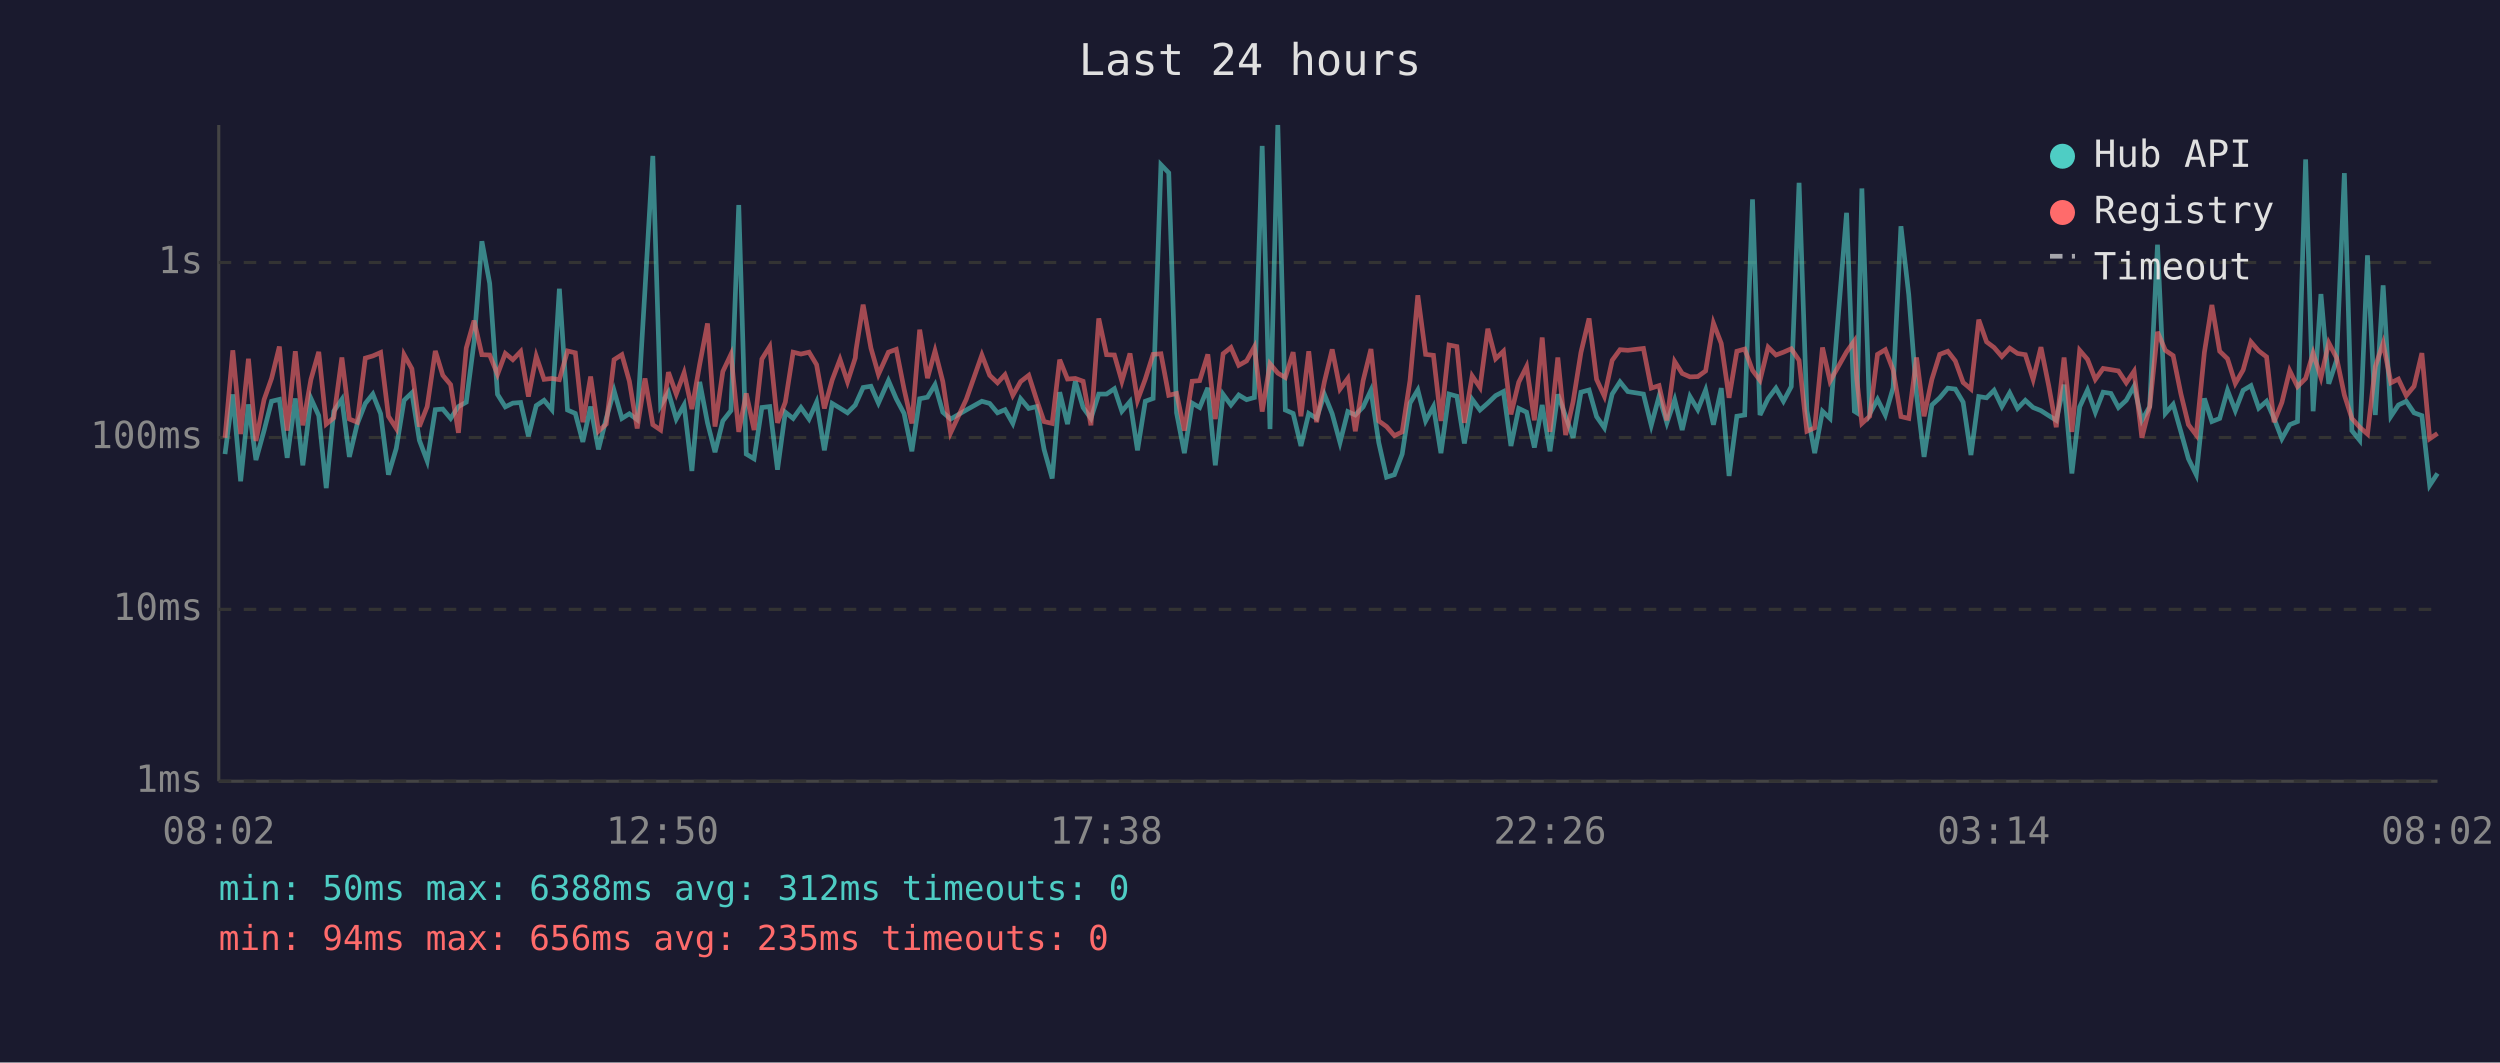
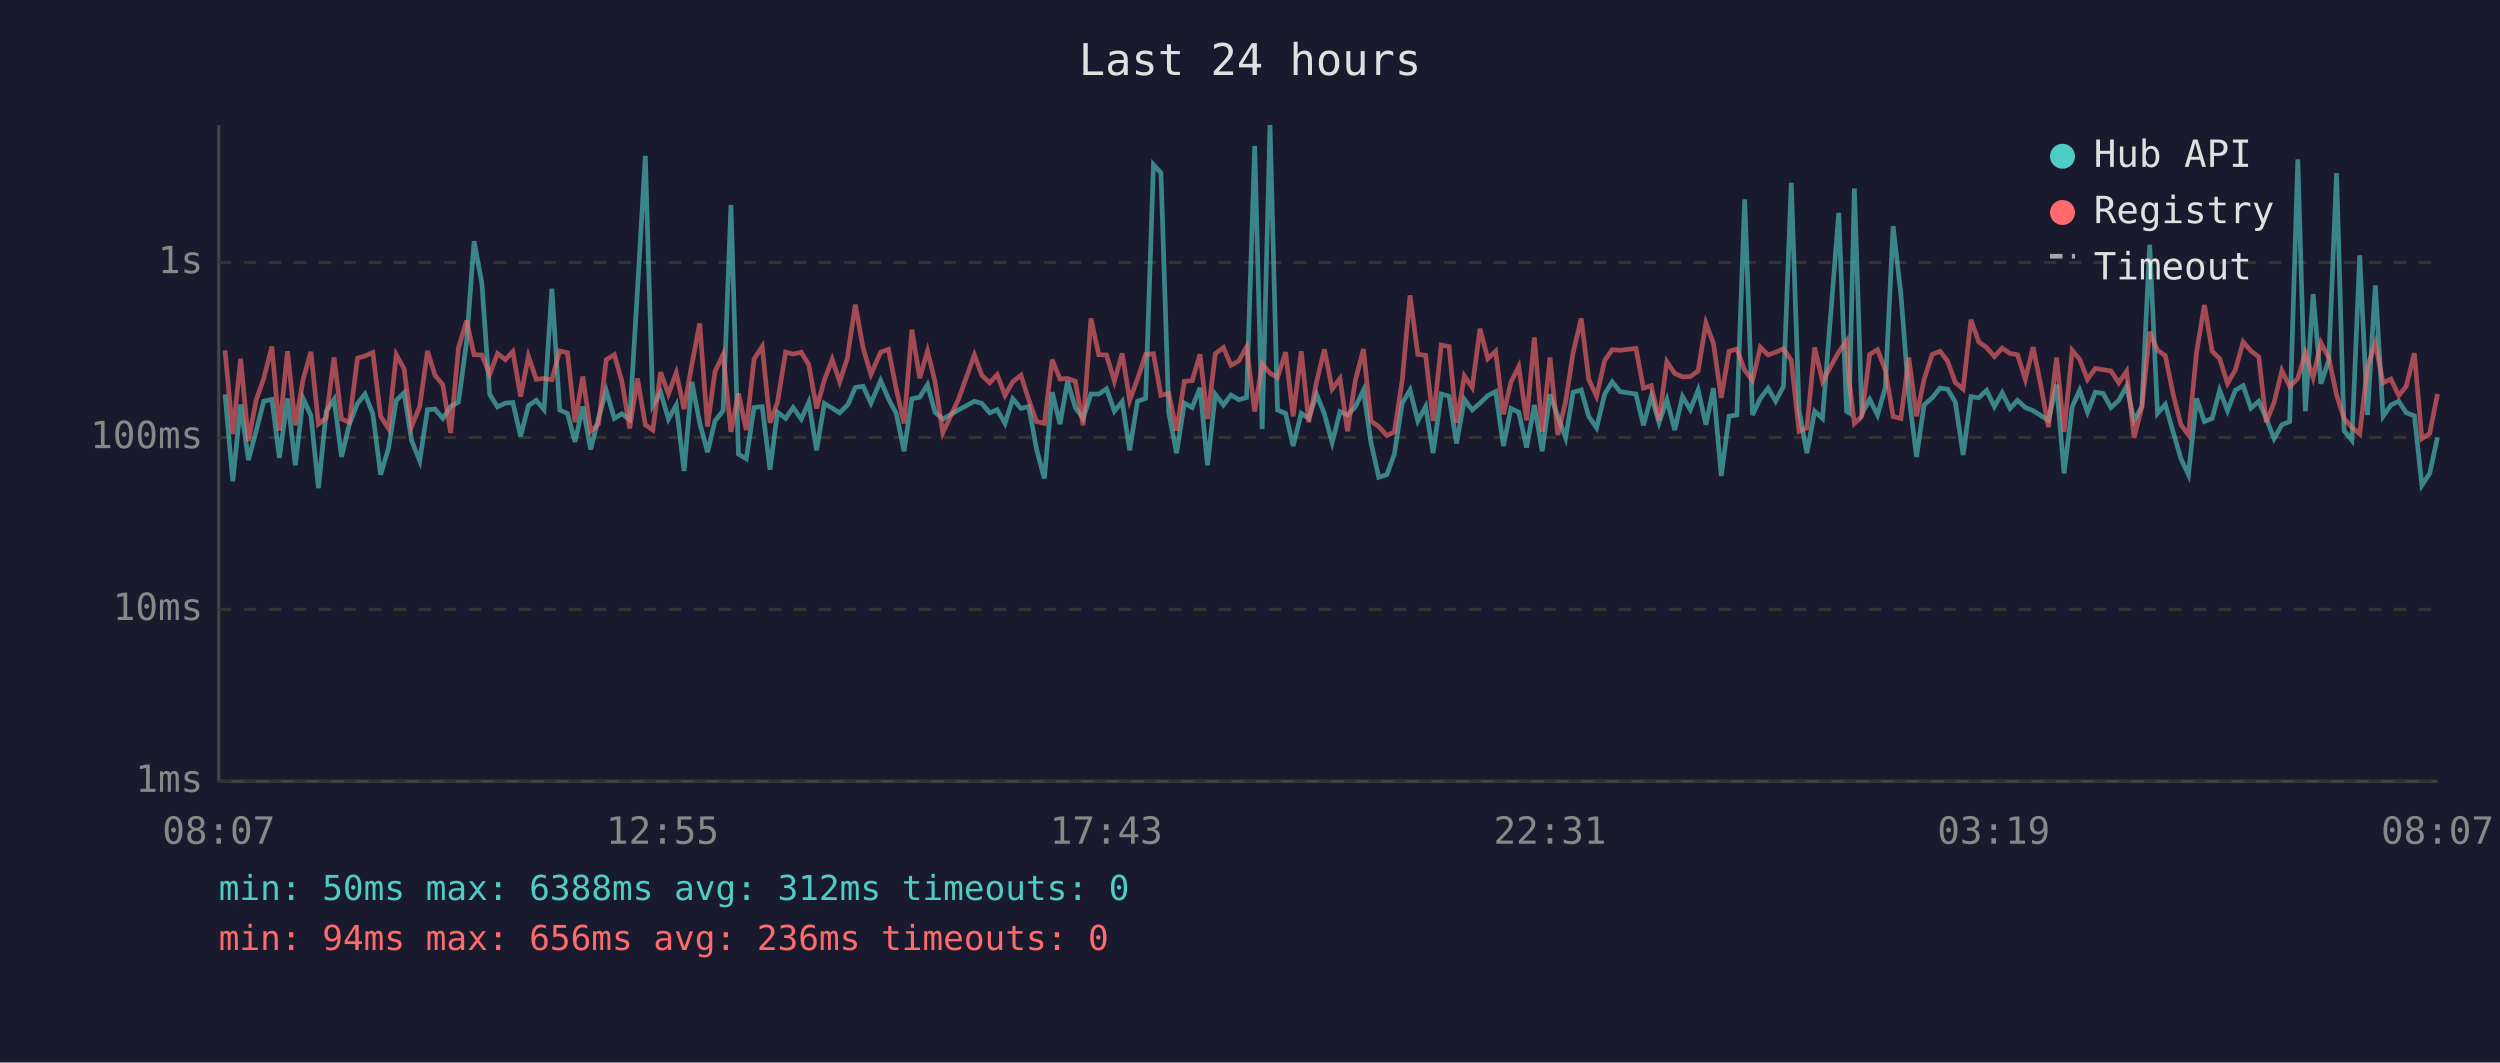
<svg xmlns="http://www.w3.org/2000/svg" viewBox="0 0 800 340" font-family="monospace" font-size="12">
  <rect width="800" height="340" fill="#1a1a2e" />
  <text x="400" y="24" fill="#e0e0e0" font-size="14" text-anchor="middle">Last 24 hours</text>
  <line x1="70" y1="40" x2="70" y2="250" stroke="#444" stroke-width="1" />
  <line x1="70" y1="250" x2="780" y2="250" stroke="#444" stroke-width="1" />
  <line x1="70" y1="250" x2="780" y2="250" stroke="#333" stroke-width="1" stroke-dasharray="4" />
  <text x="65" y="250" fill="#888" text-anchor="end" dominant-baseline="middle">1ms</text>
  <line x1="70" y1="195" x2="780" y2="195" stroke="#333" stroke-width="1" stroke-dasharray="4" />
  <text x="65" y="195" fill="#888" text-anchor="end" dominant-baseline="middle">10ms</text>
  <line x1="70" y1="140" x2="780" y2="140" stroke="#333" stroke-width="1" stroke-dasharray="4" />
  <text x="65" y="140" fill="#888" text-anchor="end" dominant-baseline="middle">100ms</text>
  <line x1="70" y1="84" x2="780" y2="84" stroke="#333" stroke-width="1" stroke-dasharray="4" />
  <text x="65" y="84" fill="#888" text-anchor="end" dominant-baseline="middle">1s</text>
-   <text x="70" y="270" fill="#888" text-anchor="middle">08:02</text>
-   <text x="212" y="270" fill="#888" text-anchor="middle">12:50</text>
-   <text x="354" y="270" fill="#888" text-anchor="middle">17:38</text>
-   <text x="496" y="270" fill="#888" text-anchor="middle">22:26</text>
-   <text x="638" y="270" fill="#888" text-anchor="middle">03:14</text>
-   <text x="780" y="270" fill="#888" text-anchor="middle">08:02</text>
-   <polyline points="72.0,145.3 74.5,126.2 77.0,154.0 79.5,129.4 81.9,147.2 84.5,137.8 86.9,128.4 89.4,127.8 91.9,146.5 94.5,127.5 96.9,148.9 99.5,127.5 102.0,133.0 104.4,156.2 106.8,131.6 109.4,127.8 111.8,146.2 114.3,135.7 116.9,129.1 119.3,126.1 121.8,132.4 124.3,151.9 126.8,143.5 129.3,128.1 131.8,125.7 134.2,140.9 136.7,147.5 139.3,131.1 141.7,130.9 144.2,133.9 146.7,130.1 149.2,128.7 151.7,109.4 154.2,77.2 156.7,90.7 159.2,126.2 161.7,130.2 164.1,129.0 166.6,128.8 169.1,139.6 171.6,129.8 174.1,128.1 176.6,131.1 179.0,92.4 181.6,131.2 184.1,132.3 186.5,141.4 189.0,130.1 191.5,143.8 194.0,133.9 196.5,125.0 199.0,133.9 201.4,132.4 203.9,134.3 206.4,92.6 208.9,49.9 211.4,129.8 213.9,125.5 216.4,134.1 218.9,129.6 221.4,150.7 223.9,122.2 226.4,135.3 228.8,144.7 231.3,134.7 233.9,131.4 236.4,65.6 238.8,145.3 241.3,146.8 243.8,130.4 246.3,130.1 248.8,150.3 251.3,131.9 253.8,133.9 256.3,130.4 258.9,134.1 261.3,128.7 263.8,144.1 266.3,129.1 268.8,130.6 271.2,132.1 273.7,129.6 273.9,129.1 276.2,124.0 278.7,123.6 281.1,129.0 284.3,121.8 286.8,127.6 289.3,132.3 291.8,144.4 294.3,127.6 296.8,127.1 299.2,123.1 301.7,131.9 304.2,134.1 309.2,131.2 314.2,128.4 316.7,129.1 319.2,132.1 321.6,131.1 324.1,135.5 326.6,127.6 329.2,130.7 331.7,130.1 334.1,143.8 336.7,153.1 339.1,125.5 341.6,135.7 344.1,122.0 346.6,130.4 349.1,133.9 351.6,126.1 354.1,126.1 356.6,124.4 359.0,131.6 361.6,128.5 364.0,144.1 366.5,128.4 369.0,127.5 371.5,52.7 374.0,55.3 376.5,132.1 379.0,145.0 381.5,129.0 383.9,130.4 386.5,124.1 388.9,148.9 391.4,126.2 393.9,129.6 396.4,126.4 398.9,127.9 401.4,127.2 403.9,46.7 406.4,137.3 408.9,40.0 411.3,131.2 413.8,132.3 416.3,142.7 418.8,132.3 421.3,133.9 423.8,126.2 426.3,132.4 428.8,141.6 431.3,131.7 433.7,132.8 436.2,130.2 438.7,124.9 441.2,141.6 443.7,152.7 446.2,151.9 448.7,145.3 451.2,129.0 453.7,124.8 456.2,134.7 458.7,130.1 461.1,145.0 463.7,126.1 466.2,126.8 468.6,141.9 471.1,127.8 473.6,131.2 476.1,129.0 478.6,126.6 481.1,125.3 483.5,142.7 486.0,130.7 488.5,131.9 491.0,143.2 493.5,129.6 496.0,144.4 498.5,126.2 501.0,133.2 503.4,140.1 505.9,125.5 508.5,124.8 510.9,133.3 513.4,136.9 515.9,126.1 518.4,122.2 520.9,125.3 525.9,126.1 528.4,136.1 530.9,126.8 533.4,135.3 535.9,127.9 538.3,137.6 540.8,126.9 543.3,131.1 545.8,124.8 548.3,135.9 550.8,124.2 553.3,152.3 555.8,133.2 558.3,132.8 560.8,63.8 563.2,132.8 565.8,127.5 568.3,124.2 570.7,128.4 573.2,123.7 575.7,58.5 578.2,131.4 580.7,145.0 583.2,131.6 585.6,133.9 590.9,68.1 593.4,131.6 594.2,132.1 595.8,60.3 598.3,132.4 600.8,127.8 603.3,132.8 605.8,124.1 608.3,72.4 610.8,94.3 613.3,126.4 615.7,146.2 618.2,129.6 620.7,127.3 623.3,124.2 625.7,124.5 628.2,128.7 630.7,145.6 633.2,126.9 635.7,127.3 638.1,124.9 640.6,130.1 643.1,125.7 645.6,130.7 648.1,128.1 650.6,130.4 653.1,131.4 655.6,133.0 658.0,134.5 660.5,123.1 663.0,151.5 665.5,130.2 668.0,124.8 670.5,131.9 673.0,125.5 675.5,125.9 677.9,130.4 680.4,128.1 682.9,123.6 685.4,134.5 687.9,130.1 690.4,78.3 692.9,132.3 695.4,129.4 697.9,138.2 700.3,146.8 702.8,151.9 705.4,127.5 707.8,134.9 710.3,133.9 712.8,124.9 715.3,131.4 717.8,124.9 720.3,123.4 722.8,130.6 725.3,128.4 727.7,133.9 730.2,140.4 732.7,135.9 735.2,134.9 737.8,51.0 740.2,131.6 742.7,94.1 745.2,122.8 747.7,115.3 750.2,55.4 752.6,137.8 755.1,140.9 757.6,81.7 760.1,132.8 762.6,91.3 765.1,133.2 767.5,129.6 770.0,128.4 772.5,132.1 775.0,133.0 777.5,155.3 780.0,151.5" fill="none" stroke="#4ecdc4" stroke-width="1.5" opacity="0.6" />
-   <polyline points="72.0,140.1 74.5,112.1 77.0,138.9 79.5,114.8 81.9,141.1 84.5,127.9 86.9,121.1 89.4,110.9 91.9,137.8 94.5,112.4 96.9,136.1 99.5,121.4 102.0,112.6 104.4,135.7 106.8,133.7 109.4,114.4 111.8,134.1 114.3,135.1 116.9,114.6 119.3,113.9 121.8,112.8 124.3,133.2 126.8,137.1 129.3,113.5 131.8,118.0 134.2,136.5 136.7,130.1 139.3,112.3 141.7,120.1 144.2,123.1 146.7,138.5 149.2,111.4 151.7,102.6 154.2,113.5 156.7,113.6 159.2,119.8 161.7,113.1 164.1,115.1 166.6,112.5 169.1,126.9 171.6,114.0 174.1,121.4 176.6,121.1 179.0,121.5 181.6,112.3 184.1,112.9 186.5,135.1 189.0,120.5 191.5,138.0 194.0,135.7 196.5,115.1 199.0,113.5 201.4,122.0 203.9,137.1 206.4,121.1 208.9,135.9 211.4,137.6 213.9,119.1 216.4,126.1 218.9,119.3 221.4,130.9 223.9,116.6 226.4,103.5 228.8,136.5 231.3,118.9 233.9,113.4 236.4,138.2 238.8,125.9 241.3,137.6 243.8,114.9 246.3,110.9 248.8,135.3 251.3,128.7 253.8,112.7 256.3,113.3 258.9,112.7 261.3,116.7 263.8,130.7 266.3,121.6 268.8,115.0 271.2,122.2 273.7,114.5 273.9,112.1 276.2,97.5 278.7,111.4 281.1,119.8 284.3,112.7 286.8,111.8 289.3,124.5 291.8,135.5 294.3,105.5 296.8,121.0 299.2,112.3 301.7,122.1 304.2,138.5 309.2,127.8 314.2,113.6 316.7,120.1 319.2,122.5 321.6,119.9 324.1,126.5 326.6,122.1 329.2,120.1 331.7,127.9 334.1,134.9 336.7,135.5 339.1,115.1 341.6,121.3 344.1,121.1 346.6,122.0 349.1,136.1 351.6,101.9 354.1,113.5 356.6,113.6 359.0,122.0 361.6,113.1 364.0,128.1 366.5,121.3 369.0,113.4 371.5,113.2 374.0,126.5 376.5,125.9 379.0,137.8 381.5,122.0 383.9,121.8 386.5,113.4 388.9,134.1 391.4,113.2 393.9,111.2 396.4,116.9 398.9,115.5 401.4,111.0 403.9,131.7 406.4,116.4 408.9,119.4 411.3,120.8 413.8,112.7 416.3,133.2 418.8,112.4 421.3,135.1 423.8,122.2 426.3,111.8 428.8,124.5 431.3,121.1 433.7,138.0 436.2,121.8 438.7,111.7 441.2,134.7 443.7,136.5 446.2,139.4 448.7,138.2 451.2,121.8 453.7,94.5 456.2,113.4 458.7,113.7 461.1,134.7 463.7,110.4 466.2,110.9 468.6,135.3 471.1,120.3 473.6,124.0 476.1,105.2 478.6,114.8 481.1,112.4 483.5,132.6 486.0,122.3 488.5,117.3 491.0,134.5 493.5,108.0 496.0,138.2 498.5,114.4 501.0,139.2 503.4,128.5 505.9,112.8 508.5,101.9 510.9,121.4 513.4,126.8 515.9,115.3 518.4,111.9 520.9,112.1 525.9,111.5 528.4,124.2 530.9,123.4 533.4,134.5 535.9,115.7 538.3,119.5 540.8,120.6 543.3,120.5 545.8,118.7 548.3,103.4 550.8,109.9 553.3,127.3 555.8,112.4 558.3,111.7 560.8,118.5 563.2,121.7 565.8,111.1 568.3,113.6 570.7,112.7 573.2,111.6 575.7,115.3 578.2,138.0 580.7,136.9 583.2,111.2 585.6,122.0 590.9,112.6 593.4,109.1 594.2,121.6 595.8,135.5 598.3,133.2 600.8,113.4 603.3,111.9 605.8,118.4 608.3,133.3 610.8,133.9 613.3,114.4 615.7,133.2 618.2,121.4 620.7,113.4 623.3,112.4 625.7,115.5 628.2,122.4 630.7,124.5 633.2,102.3 635.7,109.4 638.1,111.2 640.6,114.1 643.1,111.4 645.6,113.1 648.1,113.5 650.6,121.4 653.1,111.1 655.6,123.5 658.0,136.7 660.5,114.4 663.0,138.2 665.5,112.1 668.0,115.0 670.5,121.4 673.0,117.9 675.5,118.3 677.9,118.7 680.4,122.5 682.9,118.8 685.4,140.1 687.9,130.2 690.4,106.2 692.9,112.1 695.4,113.8 697.9,126.1 700.3,135.9 702.8,139.2 705.4,112.8 707.8,97.6 710.3,112.4 712.8,114.8 715.3,122.7 717.8,118.4 720.3,109.4 722.8,112.3 725.3,114.2 727.7,135.1 730.2,128.8 732.7,118.6 735.2,123.7 737.8,121.1 740.2,113.0 742.7,120.8 745.2,109.7 747.7,114.5 750.2,126.4 752.6,133.9 755.1,136.7 757.6,138.9 760.1,117.3 762.6,109.8 765.1,122.5 767.5,121.3 770.0,126.6 772.5,123.6 775.0,113.0 777.5,140.4 780.0,138.7" fill="none" stroke="#ff6b6b" stroke-width="1.5" opacity="0.6" />
+   <text x="70" y="270" fill="#888" text-anchor="middle">08:07</text>
+   <text x="212" y="270" fill="#888" text-anchor="middle">12:55</text>
+   <text x="354" y="270" fill="#888" text-anchor="middle">17:43</text>
+   <text x="496" y="270" fill="#888" text-anchor="middle">22:31</text>
+   <text x="638" y="270" fill="#888" text-anchor="middle">03:19</text>
+   <text x="780" y="270" fill="#888" text-anchor="middle">08:07</text>
+   <polyline points="72.0,126.2 74.5,154.0 77.0,129.4 79.5,147.2 82.0,137.8 84.4,128.4 87.0,127.8 89.4,146.5 92.0,127.5 94.5,148.9 97.0,127.5 99.5,133.0 101.9,156.2 104.4,131.6 106.9,127.8 109.3,146.2 111.8,135.7 114.4,129.1 116.8,126.1 119.3,132.4 121.8,151.9 124.3,143.5 126.8,128.1 129.3,125.7 131.7,140.9 134.3,147.5 136.8,131.1 139.2,130.9 141.7,133.9 144.2,130.1 146.7,128.7 149.3,109.4 151.7,77.2 154.2,90.7 156.7,126.2 159.2,130.2 161.7,129.0 164.1,128.8 166.6,139.6 169.1,129.8 171.6,128.1 174.1,131.1 176.6,92.4 179.1,131.2 181.6,132.3 184.0,141.4 186.5,130.1 189.0,143.8 191.5,133.9 194.0,125.0 196.6,133.9 199.0,132.4 201.5,134.3 204.0,92.6 206.5,49.9 208.9,129.8 211.4,125.5 213.9,134.1 216.4,129.6 218.9,150.7 221.4,122.2 223.9,135.3 226.4,144.7 228.8,134.7 231.4,131.4 233.9,65.6 236.3,145.3 238.8,146.8 241.3,130.4 243.9,130.1 246.4,150.3 248.8,131.9 251.4,133.9 253.8,130.4 256.4,134.1 258.8,128.7 261.3,144.1 263.8,129.1 266.3,130.6 268.7,132.1 271.2,129.6 271.5,129.1 273.7,124.0 276.2,123.6 278.7,129.0 281.8,121.8 284.3,127.6 286.8,132.3 289.3,144.4 291.8,127.6 294.3,127.1 296.8,123.1 299.2,131.9 301.7,134.1 306.7,131.2 311.8,128.4 314.2,129.1 316.7,132.1 319.1,131.1 321.6,135.5 324.1,127.6 326.7,130.7 329.2,130.1 331.7,143.8 334.2,153.1 336.7,125.5 339.2,135.7 341.6,122.0 344.1,130.4 346.6,133.9 349.1,126.1 351.6,126.1 354.1,124.4 356.6,131.6 359.1,128.5 361.5,144.1 364.0,128.4 366.6,127.5 369.1,52.7 371.5,55.3 374.0,132.1 376.5,145.0 379.0,129.0 381.5,130.4 384.0,124.1 386.4,148.9 388.9,126.2 391.5,129.6 393.9,126.4 396.4,127.9 398.9,127.2 401.5,46.7 403.9,137.3 406.4,40.0 408.8,131.2 411.4,132.3 413.8,142.7 416.4,132.3 418.8,133.9 421.3,126.2 423.8,132.4 426.3,141.6 428.8,131.7 431.2,132.8 433.7,130.2 436.3,124.9 438.7,141.6 441.2,152.7 443.8,151.9 446.2,145.3 448.7,129.0 451.2,124.8 453.7,134.7 456.2,130.1 458.6,145.0 461.2,126.1 463.7,126.8 466.1,141.9 468.6,127.8 471.1,131.2 473.6,129.0 476.1,126.6 478.6,125.3 481.1,142.7 483.5,130.7 486.0,131.9 488.5,143.2 491.0,129.6 493.5,144.4 496.0,126.2 498.5,133.2 501.0,140.1 503.4,125.5 506.0,124.8 508.4,133.3 510.9,136.9 513.5,126.1 515.9,122.2 518.4,125.3 523.5,126.1 525.9,136.1 528.4,126.8 530.9,135.3 533.4,127.9 535.9,137.6 538.4,126.9 540.9,131.1 543.4,124.8 545.9,135.9 548.3,124.2 550.8,152.3 553.3,133.2 555.8,132.8 558.3,63.8 560.8,132.8 563.3,127.5 565.8,124.2 568.2,128.4 570.7,123.7 573.2,58.5 575.7,131.4 578.2,145.0 580.7,131.6 583.2,133.9 588.4,68.1 590.9,131.6 591.7,132.1 593.4,60.3 595.8,132.4 598.3,127.8 600.8,132.8 603.3,124.1 605.8,72.4 608.3,94.3 610.8,126.4 613.3,146.2 615.7,129.6 618.3,127.3 620.8,124.2 623.2,124.5 625.7,128.7 628.2,145.6 630.7,126.9 633.2,127.3 635.7,124.9 638.2,130.1 640.7,125.7 643.2,130.7 645.6,128.1 648.1,130.4 650.6,131.4 653.1,133.0 655.5,134.5 658.1,123.1 660.5,151.5 663.1,130.2 665.5,124.8 668.0,131.9 670.5,125.5 673.0,125.9 675.5,130.4 678.0,128.1 680.5,123.6 682.9,134.5 685.4,130.1 687.9,78.3 690.4,132.3 692.9,129.4 695.4,138.2 697.9,146.8 700.3,151.9 702.9,127.5 705.4,134.9 707.9,133.9 710.3,124.9 712.8,131.4 715.3,124.9 717.8,123.4 720.3,130.6 722.8,128.4 725.2,133.9 727.7,140.4 730.2,135.9 732.7,134.9 735.3,51.0 737.7,131.6 740.2,94.1 742.7,122.8 745.2,115.3 747.7,55.4 750.1,137.8 752.6,140.9 755.1,81.7 757.6,132.8 760.1,91.3 762.6,133.2 765.1,129.6 767.6,128.4 770.0,132.1 772.6,133.0 775.0,155.3 777.5,151.5 780.0,139.9" fill="none" stroke="#4ecdc4" stroke-width="1.5" opacity="0.6" />
+   <polyline points="72.0,112.1 74.5,138.9 77.0,114.8 79.5,141.1 82.0,127.9 84.4,121.1 87.0,110.9 89.4,137.8 92.0,112.4 94.5,136.1 97.0,121.4 99.5,112.6 101.9,135.7 104.4,133.7 106.9,114.4 109.3,134.1 111.8,135.1 114.4,114.6 116.8,113.9 119.3,112.8 121.8,133.2 124.3,137.1 126.8,113.5 129.3,118.0 131.7,136.5 134.3,130.1 136.8,112.3 139.2,120.1 141.7,123.1 144.2,138.5 146.7,111.4 149.3,102.6 151.7,113.5 154.2,113.6 156.7,119.8 159.2,113.1 161.7,115.1 164.1,112.5 166.6,126.9 169.1,114.0 171.6,121.4 174.1,121.1 176.6,121.5 179.1,112.3 181.6,112.9 184.0,135.1 186.5,120.5 189.0,138.0 191.5,135.7 194.0,115.1 196.6,113.5 199.0,122.0 201.5,137.1 204.0,121.1 206.5,135.9 208.9,137.6 211.4,119.1 213.9,126.1 216.4,119.3 218.9,130.9 221.4,116.6 223.9,103.5 226.4,136.5 228.8,118.9 231.4,113.4 233.9,138.2 236.3,125.9 238.8,137.6 241.3,114.9 243.9,110.9 246.4,135.3 248.8,128.7 251.4,112.7 253.8,113.3 256.4,112.7 258.8,116.7 261.3,130.7 263.8,121.6 266.3,115.0 268.7,122.2 271.2,114.5 271.5,112.1 273.7,97.5 276.2,111.4 278.7,119.8 281.8,112.7 284.3,111.8 286.8,124.5 289.3,135.5 291.8,105.5 294.3,121.0 296.8,112.3 299.2,122.1 301.7,138.5 306.7,127.8 311.8,113.6 314.2,120.1 316.7,122.5 319.1,119.9 321.6,126.5 324.1,122.1 326.7,120.1 329.2,127.9 331.7,134.9 334.2,135.5 336.7,115.1 339.2,121.3 341.6,121.1 344.1,122.0 346.6,136.1 349.1,101.9 351.6,113.5 354.1,113.6 356.6,122.0 359.1,113.1 361.5,128.1 364.0,121.3 366.6,113.4 369.1,113.2 371.5,126.5 374.0,125.9 376.5,137.8 379.0,122.0 381.5,121.8 384.0,113.4 386.4,134.1 388.9,113.2 391.5,111.2 393.9,116.9 396.4,115.5 398.9,111.0 401.5,131.7 403.9,116.4 406.4,119.4 408.8,120.8 411.4,112.7 413.8,133.2 416.4,112.4 418.8,135.1 421.3,122.2 423.8,111.8 426.3,124.5 428.8,121.1 431.2,138.0 433.7,121.8 436.3,111.7 438.7,134.7 441.2,136.5 443.8,139.4 446.2,138.2 448.7,121.8 451.2,94.5 453.7,113.4 456.2,113.7 458.6,134.7 461.2,110.4 463.7,110.9 466.1,135.3 468.6,120.3 471.1,124.0 473.6,105.2 476.1,114.8 478.6,112.4 481.1,132.6 483.5,122.3 486.0,117.3 488.5,134.5 491.0,108.0 493.5,138.2 496.0,114.4 498.5,139.2 501.0,128.5 503.4,112.8 506.0,101.9 508.4,121.4 510.9,126.8 513.5,115.3 515.9,111.9 518.4,112.1 523.5,111.5 525.9,124.2 528.4,123.4 530.9,134.5 533.4,115.7 535.9,119.5 538.4,120.6 540.9,120.5 543.4,118.7 545.9,103.4 548.3,109.9 550.8,127.3 553.3,112.4 555.8,111.7 558.3,118.5 560.8,121.7 563.3,111.1 565.8,113.6 568.2,112.7 570.7,111.6 573.2,115.3 575.7,138.0 578.2,136.9 580.7,111.2 583.2,122.0 588.4,112.6 590.9,109.1 591.7,121.6 593.4,135.5 595.8,133.2 598.3,113.4 600.8,111.9 603.3,118.4 605.8,133.3 608.3,133.9 610.8,114.4 613.3,133.2 615.7,121.4 618.3,113.4 620.8,112.4 623.2,115.5 625.7,122.4 628.2,124.5 630.7,102.3 633.2,109.4 635.7,111.2 638.2,114.1 640.7,111.4 643.2,113.1 645.6,113.5 648.1,121.4 650.6,111.1 653.1,123.5 655.5,136.7 658.1,114.4 660.5,138.2 663.1,112.1 665.5,115.0 668.0,121.4 670.5,117.9 673.0,118.3 675.5,118.7 678.0,122.5 680.5,118.8 682.9,140.1 685.4,130.2 687.9,106.2 690.4,112.1 692.9,113.8 695.4,126.1 697.9,135.9 700.3,139.2 702.9,112.8 705.4,97.6 707.9,112.4 710.3,114.8 712.8,122.7 715.3,118.4 717.8,109.4 720.3,112.3 722.8,114.2 725.2,135.1 727.7,128.8 730.2,118.6 732.7,123.7 735.3,121.1 737.7,113.0 740.2,120.8 742.7,109.7 745.2,114.5 747.7,126.4 750.1,133.9 752.6,136.7 755.1,138.9 757.6,117.3 760.1,109.8 762.6,122.5 765.1,121.3 767.6,126.6 770.0,123.6 772.6,113.0 775.0,140.4 777.5,138.7 780.0,126.1" fill="none" stroke="#ff6b6b" stroke-width="1.5" opacity="0.6" />
  <circle cx="660" cy="50" r="4" fill="#4ecdc4" />
  <text x="670" y="50" fill="#e0e0e0" dominant-baseline="middle">Hub API</text>
  <circle cx="660" cy="68" r="4" fill="#ff6b6b" />
  <text x="670" y="68" fill="#e0e0e0" dominant-baseline="middle">Registry</text>
  <line x1="656" y1="82" x2="664" y2="82" stroke="#e0e0e0" stroke-width="1.5" stroke-dasharray="4,3" opacity="0.7" />
  <text x="670" y="86" fill="#e0e0e0" dominant-baseline="middle">Timeout</text>
  <text x="70" y="288" fill="#4ecdc4" font-size="11">min: 50ms  max: 6388ms  avg: 312ms  timeouts: 0</text>
-   <text x="70" y="304" fill="#ff6b6b" font-size="11">min: 94ms  max: 656ms  avg: 235ms  timeouts: 0</text>
+   <text x="70" y="304" fill="#ff6b6b" font-size="11">min: 94ms  max: 656ms  avg: 236ms  timeouts: 0</text>
</svg>
